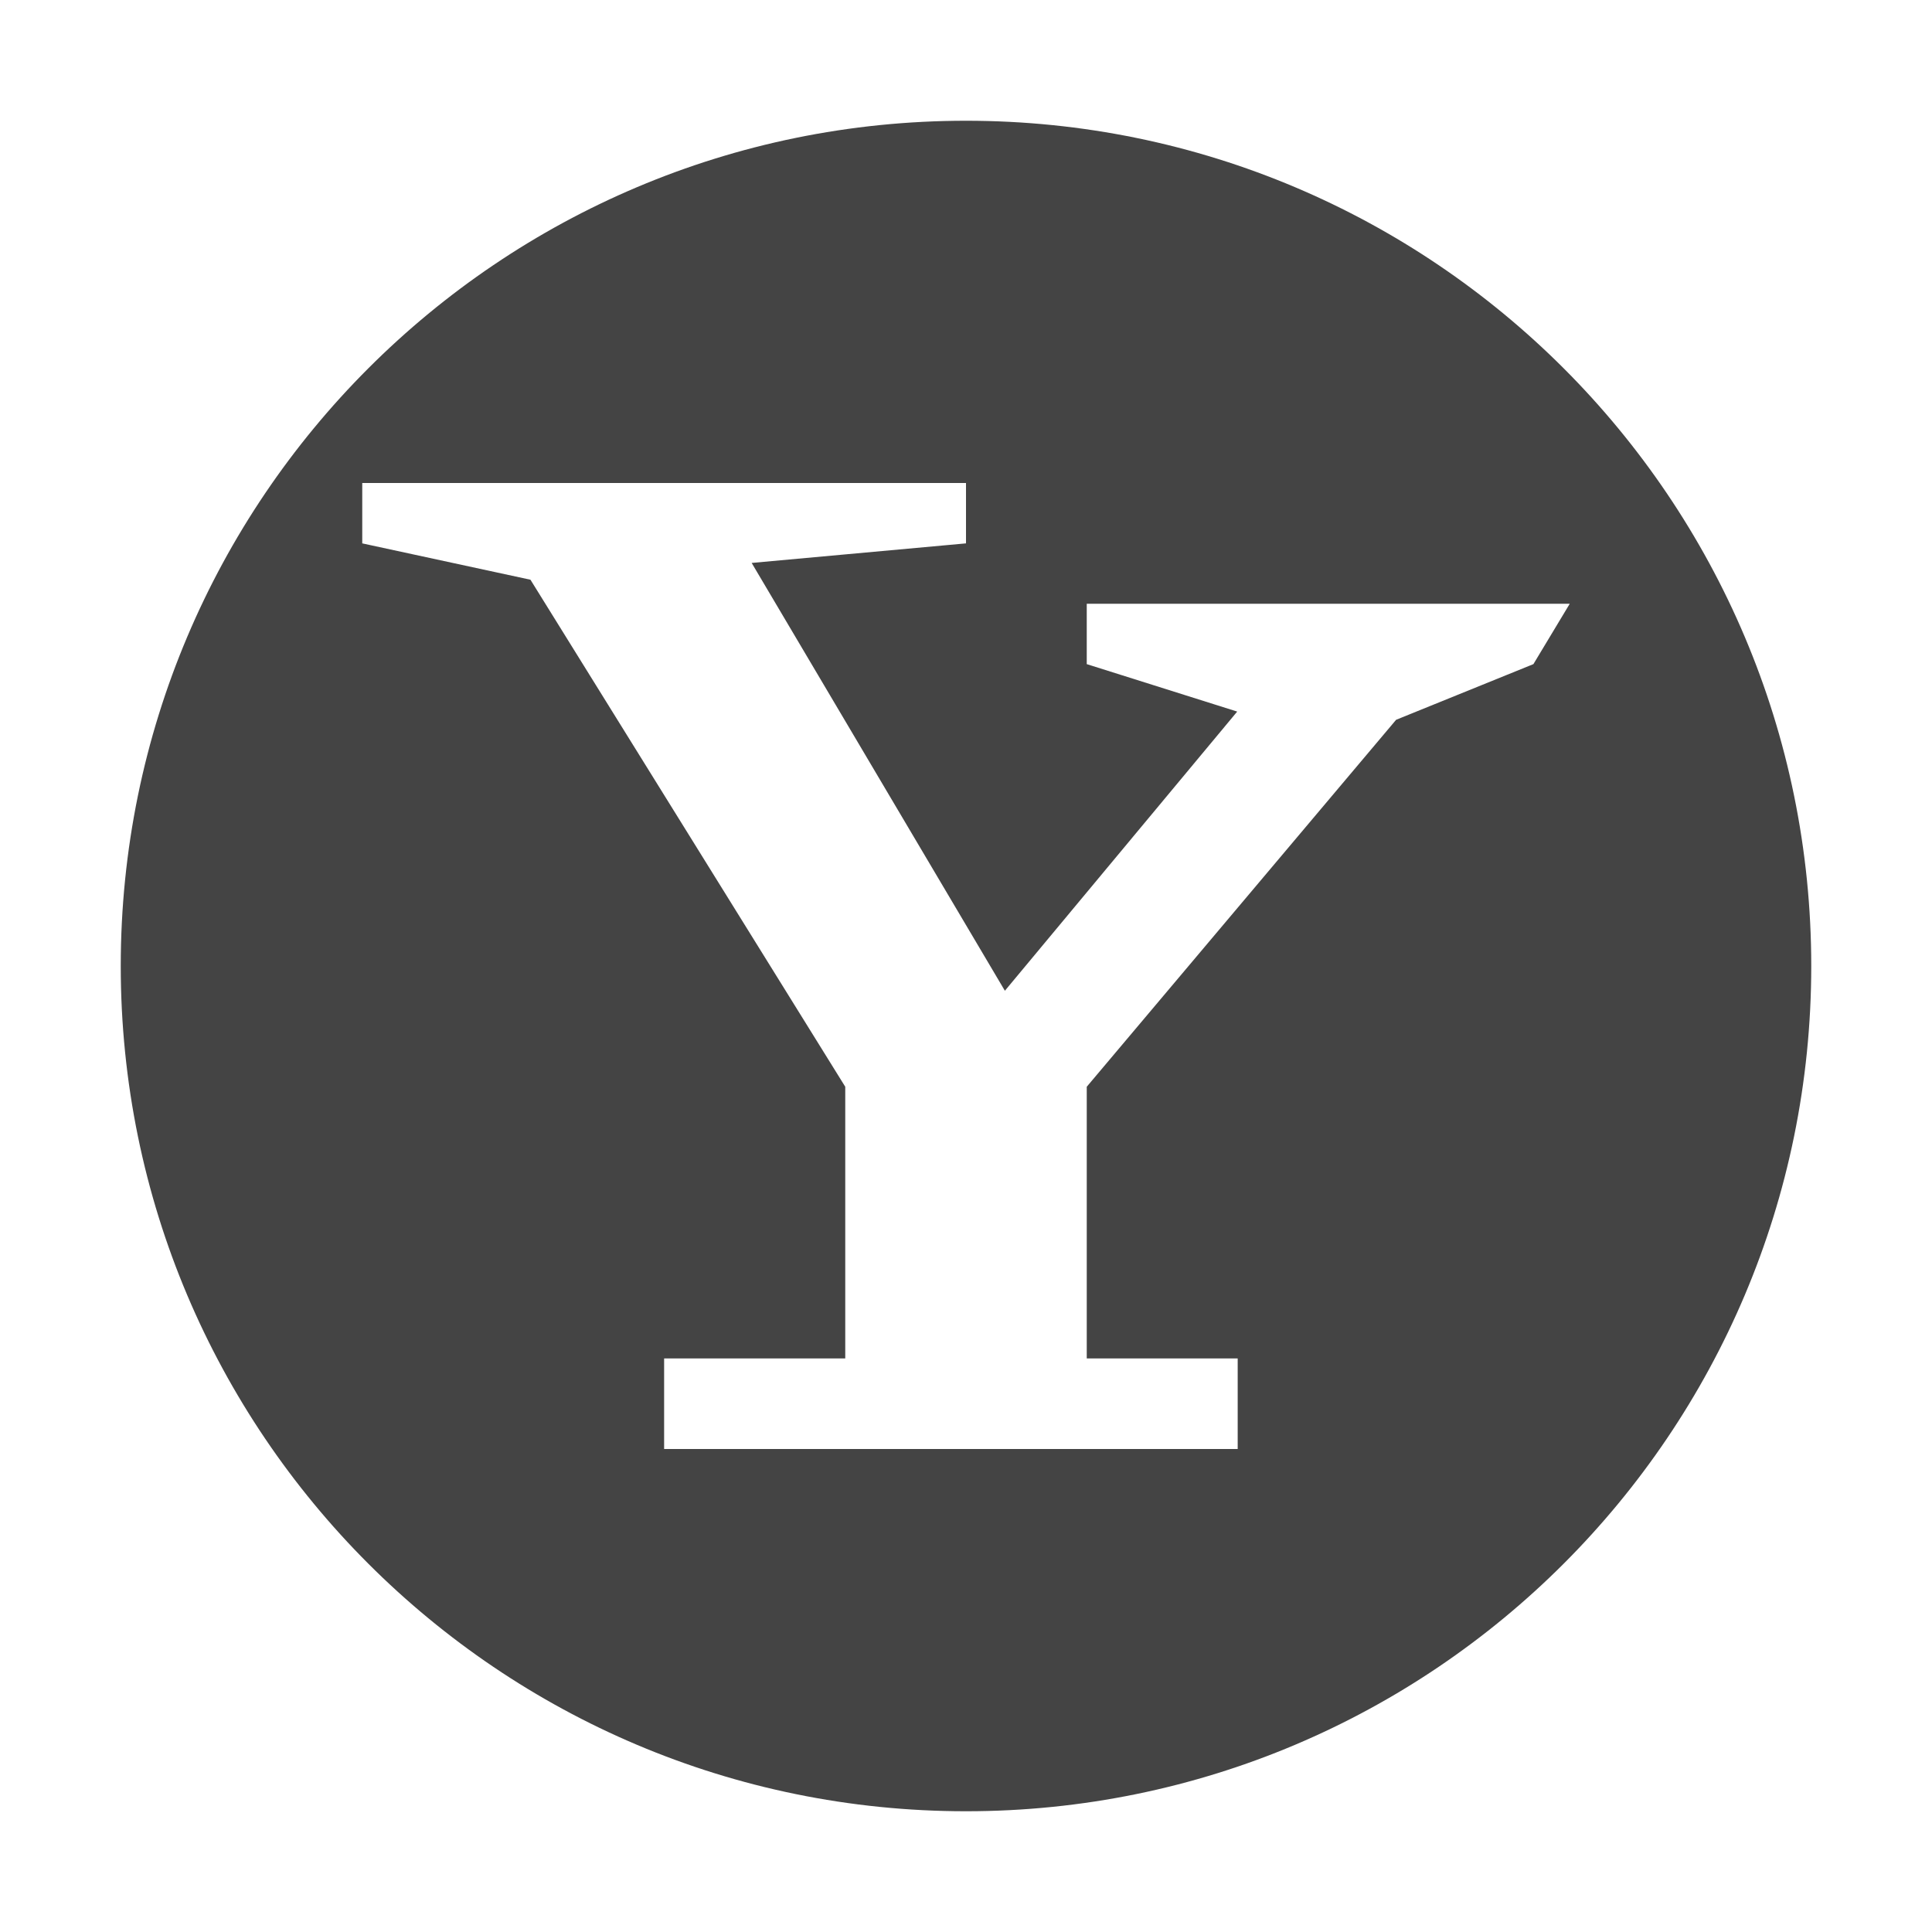
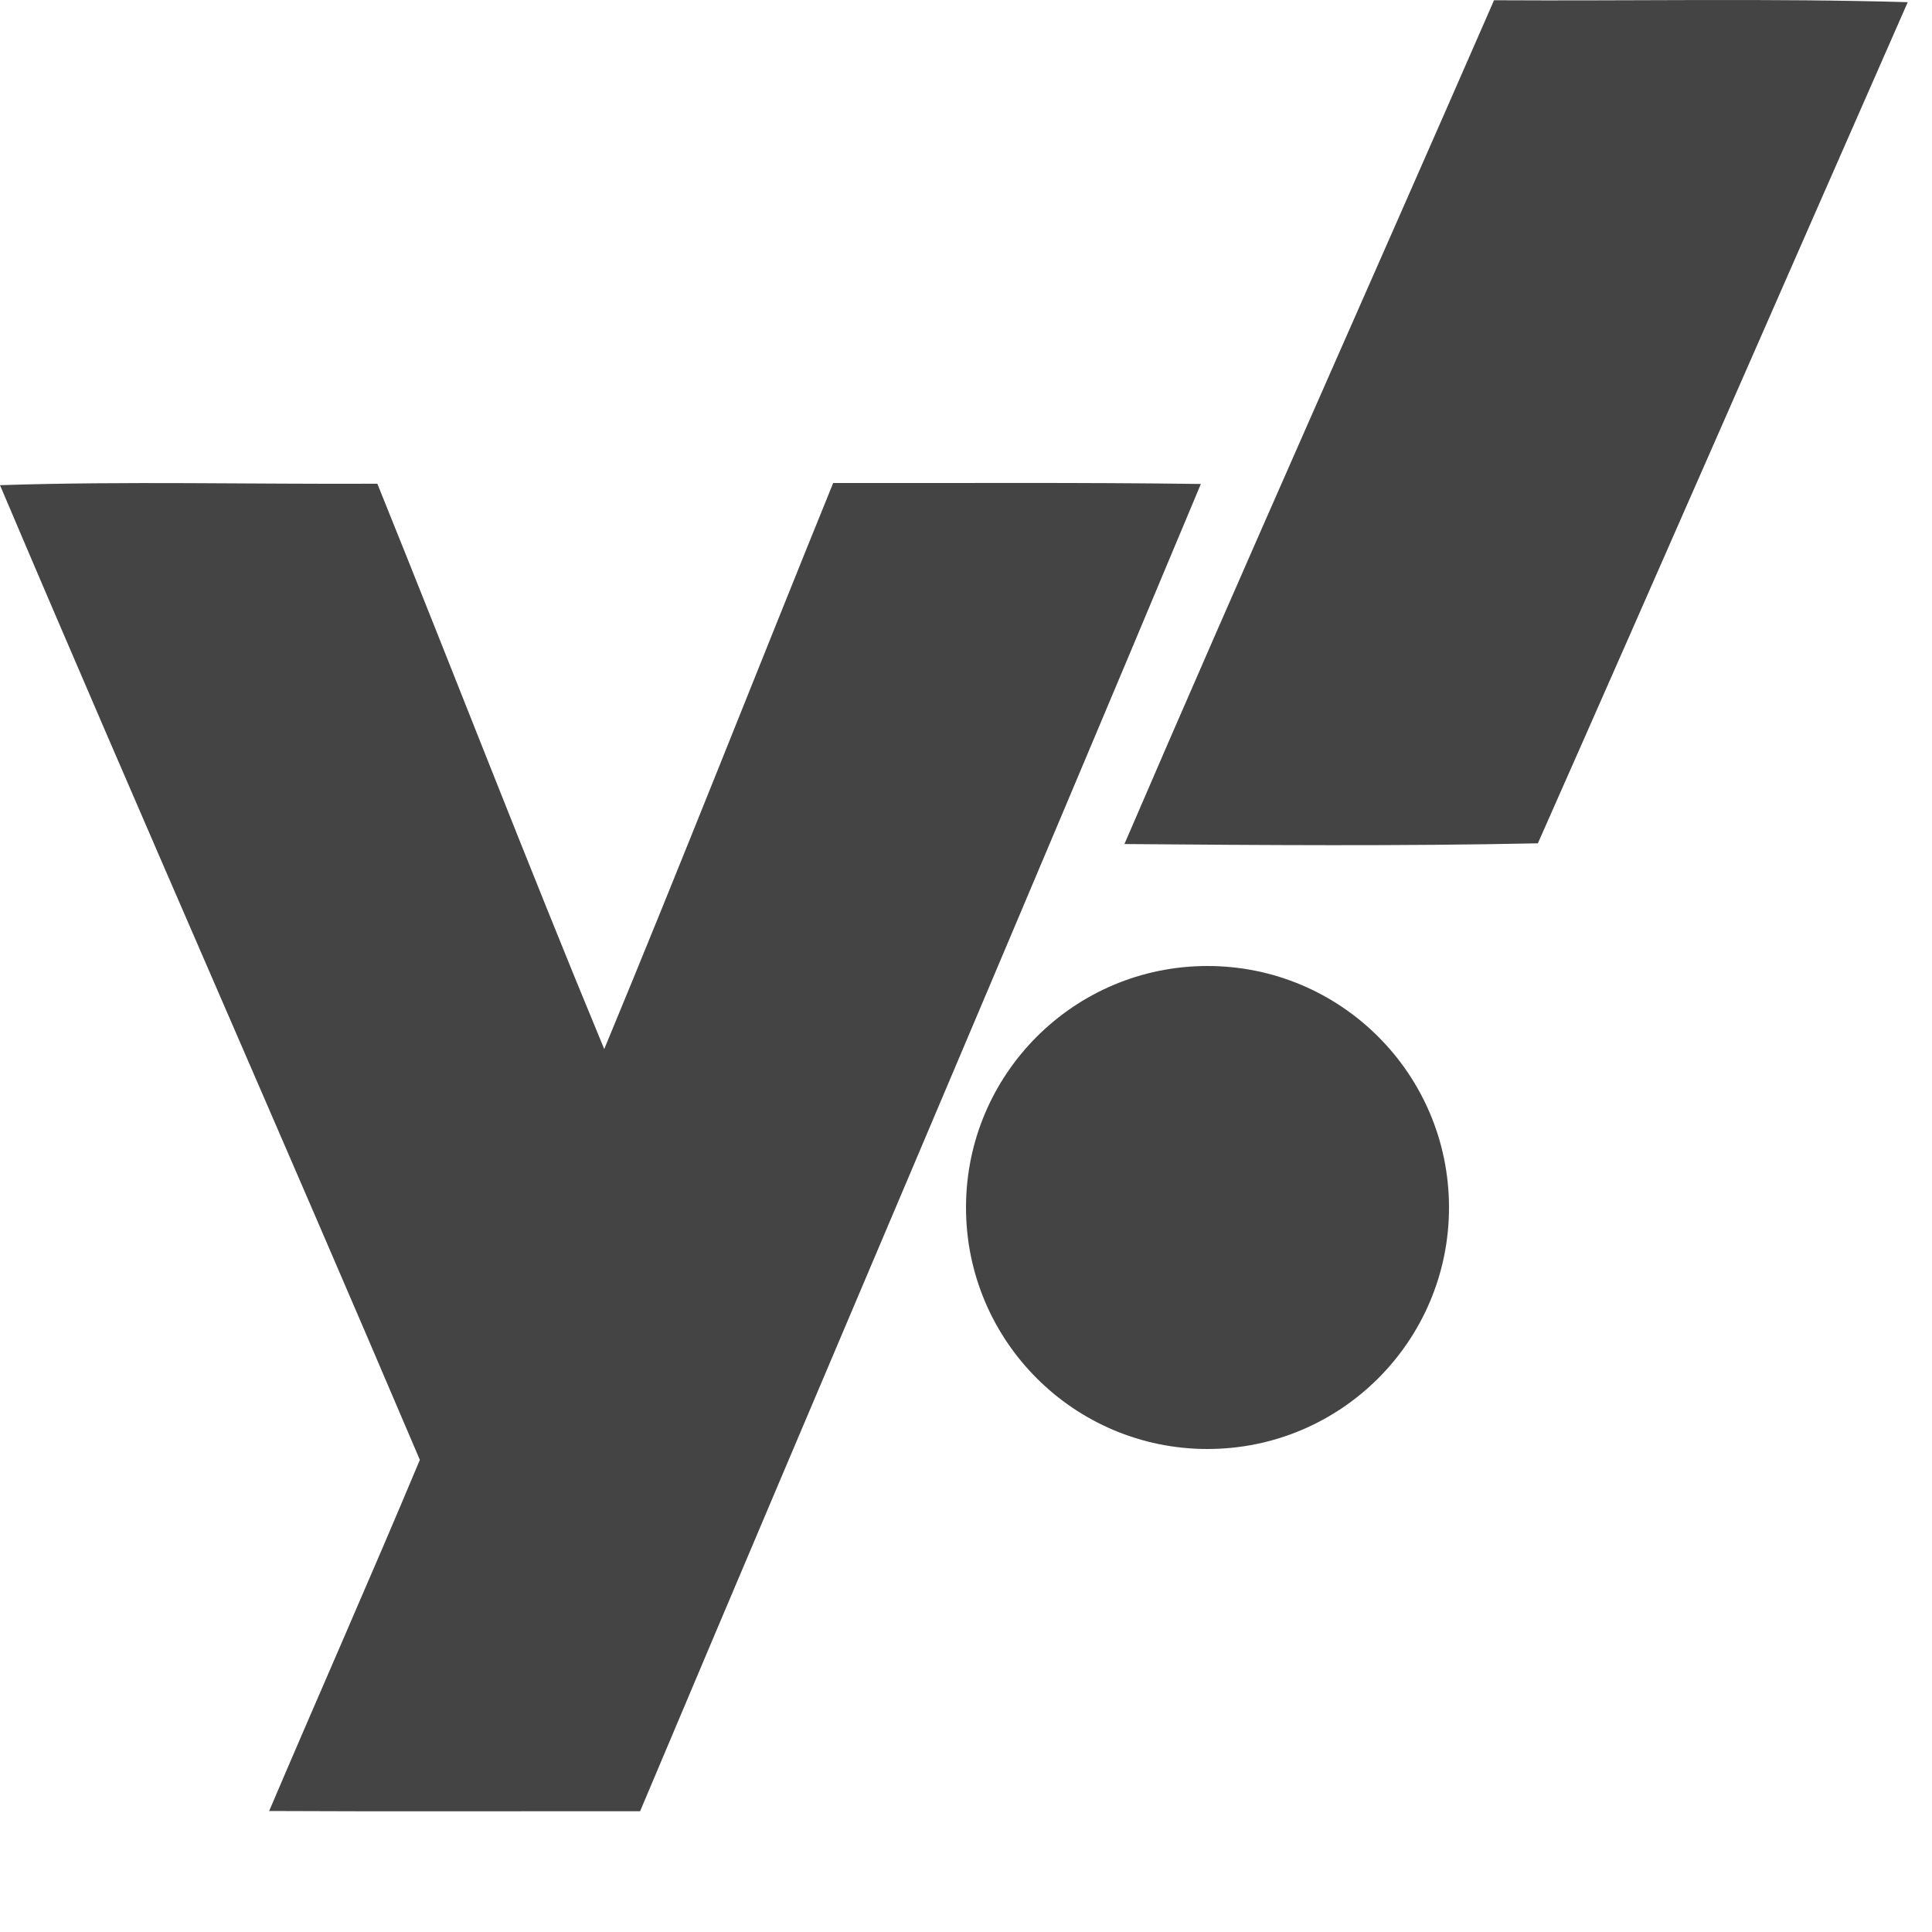
<svg xmlns="http://www.w3.org/2000/svg" width="16" height="16" version="1.1">
  <defs>
    <style id="current-color-scheme" type="text/css">
   .ColorScheme-Text { color:#444444; } .ColorScheme-Highlight { color:#4285f4; }
  </style>
  </defs>
-   <path style="fill:currentColor" class="ColorScheme-Text" d="M 8 1 A 7 7 0 0 0 1 8 A 7 7 0 0 0 8 15 A 7 7 0 0 0 15 8 A 7 7 0 0 0 8 1 z M 3 4 L 8 4 L 8 4.5 L 6.225 4.662 L 8.322 8.205 L 10.246 5.893 L 9 5.5 L 9 5 L 13 5 L 12.699 5.5 L 11.562 5.961 L 9 9 L 9 11.25 L 10.25 11.25 L 10.25 12 L 5.5 12 L 5.5 11.25 L 7 11.25 L 7 9 L 4.393 4.801 L 3 4.5 L 3 4 z" />
+   <path style="fill:currentColor" class="ColorScheme-Text" d="M 12.373 0.002 C 11.356 2.332 10.317 4.655 9.312 6.99 C 10.453 6.999 11.596 7.008 12.736 6.984 C 13.763 4.664 14.778 2.34 15.799 0.018 C 14.658 -0.015 13.515 0.009 12.373 0.002 z M 6.9 4 C 6.266 5.561 5.65 7.131 5.004 8.688 C 4.36 7.135 3.755 5.564 3.125 4.006 C 2.083 4.011 1.04 3.984 0 4.018 C 1.144 6.714 2.33 9.394 3.477 12.09 C 3.07 13.063 2.642 14.028 2.229 14.998 C 3.252 15.003 4.277 14.999 5.301 15 C 6.846 11.335 8.412 7.677 9.945 4.008 C 8.93 3.994 7.915 4.002 6.9 4 z M 10 8 A 2 2 0 0 0 8 10 A 2 2 0 0 0 10 12 A 2 2 0 0 0 12 10 A 2 2 0 0 0 10 8 z" />
</svg>
